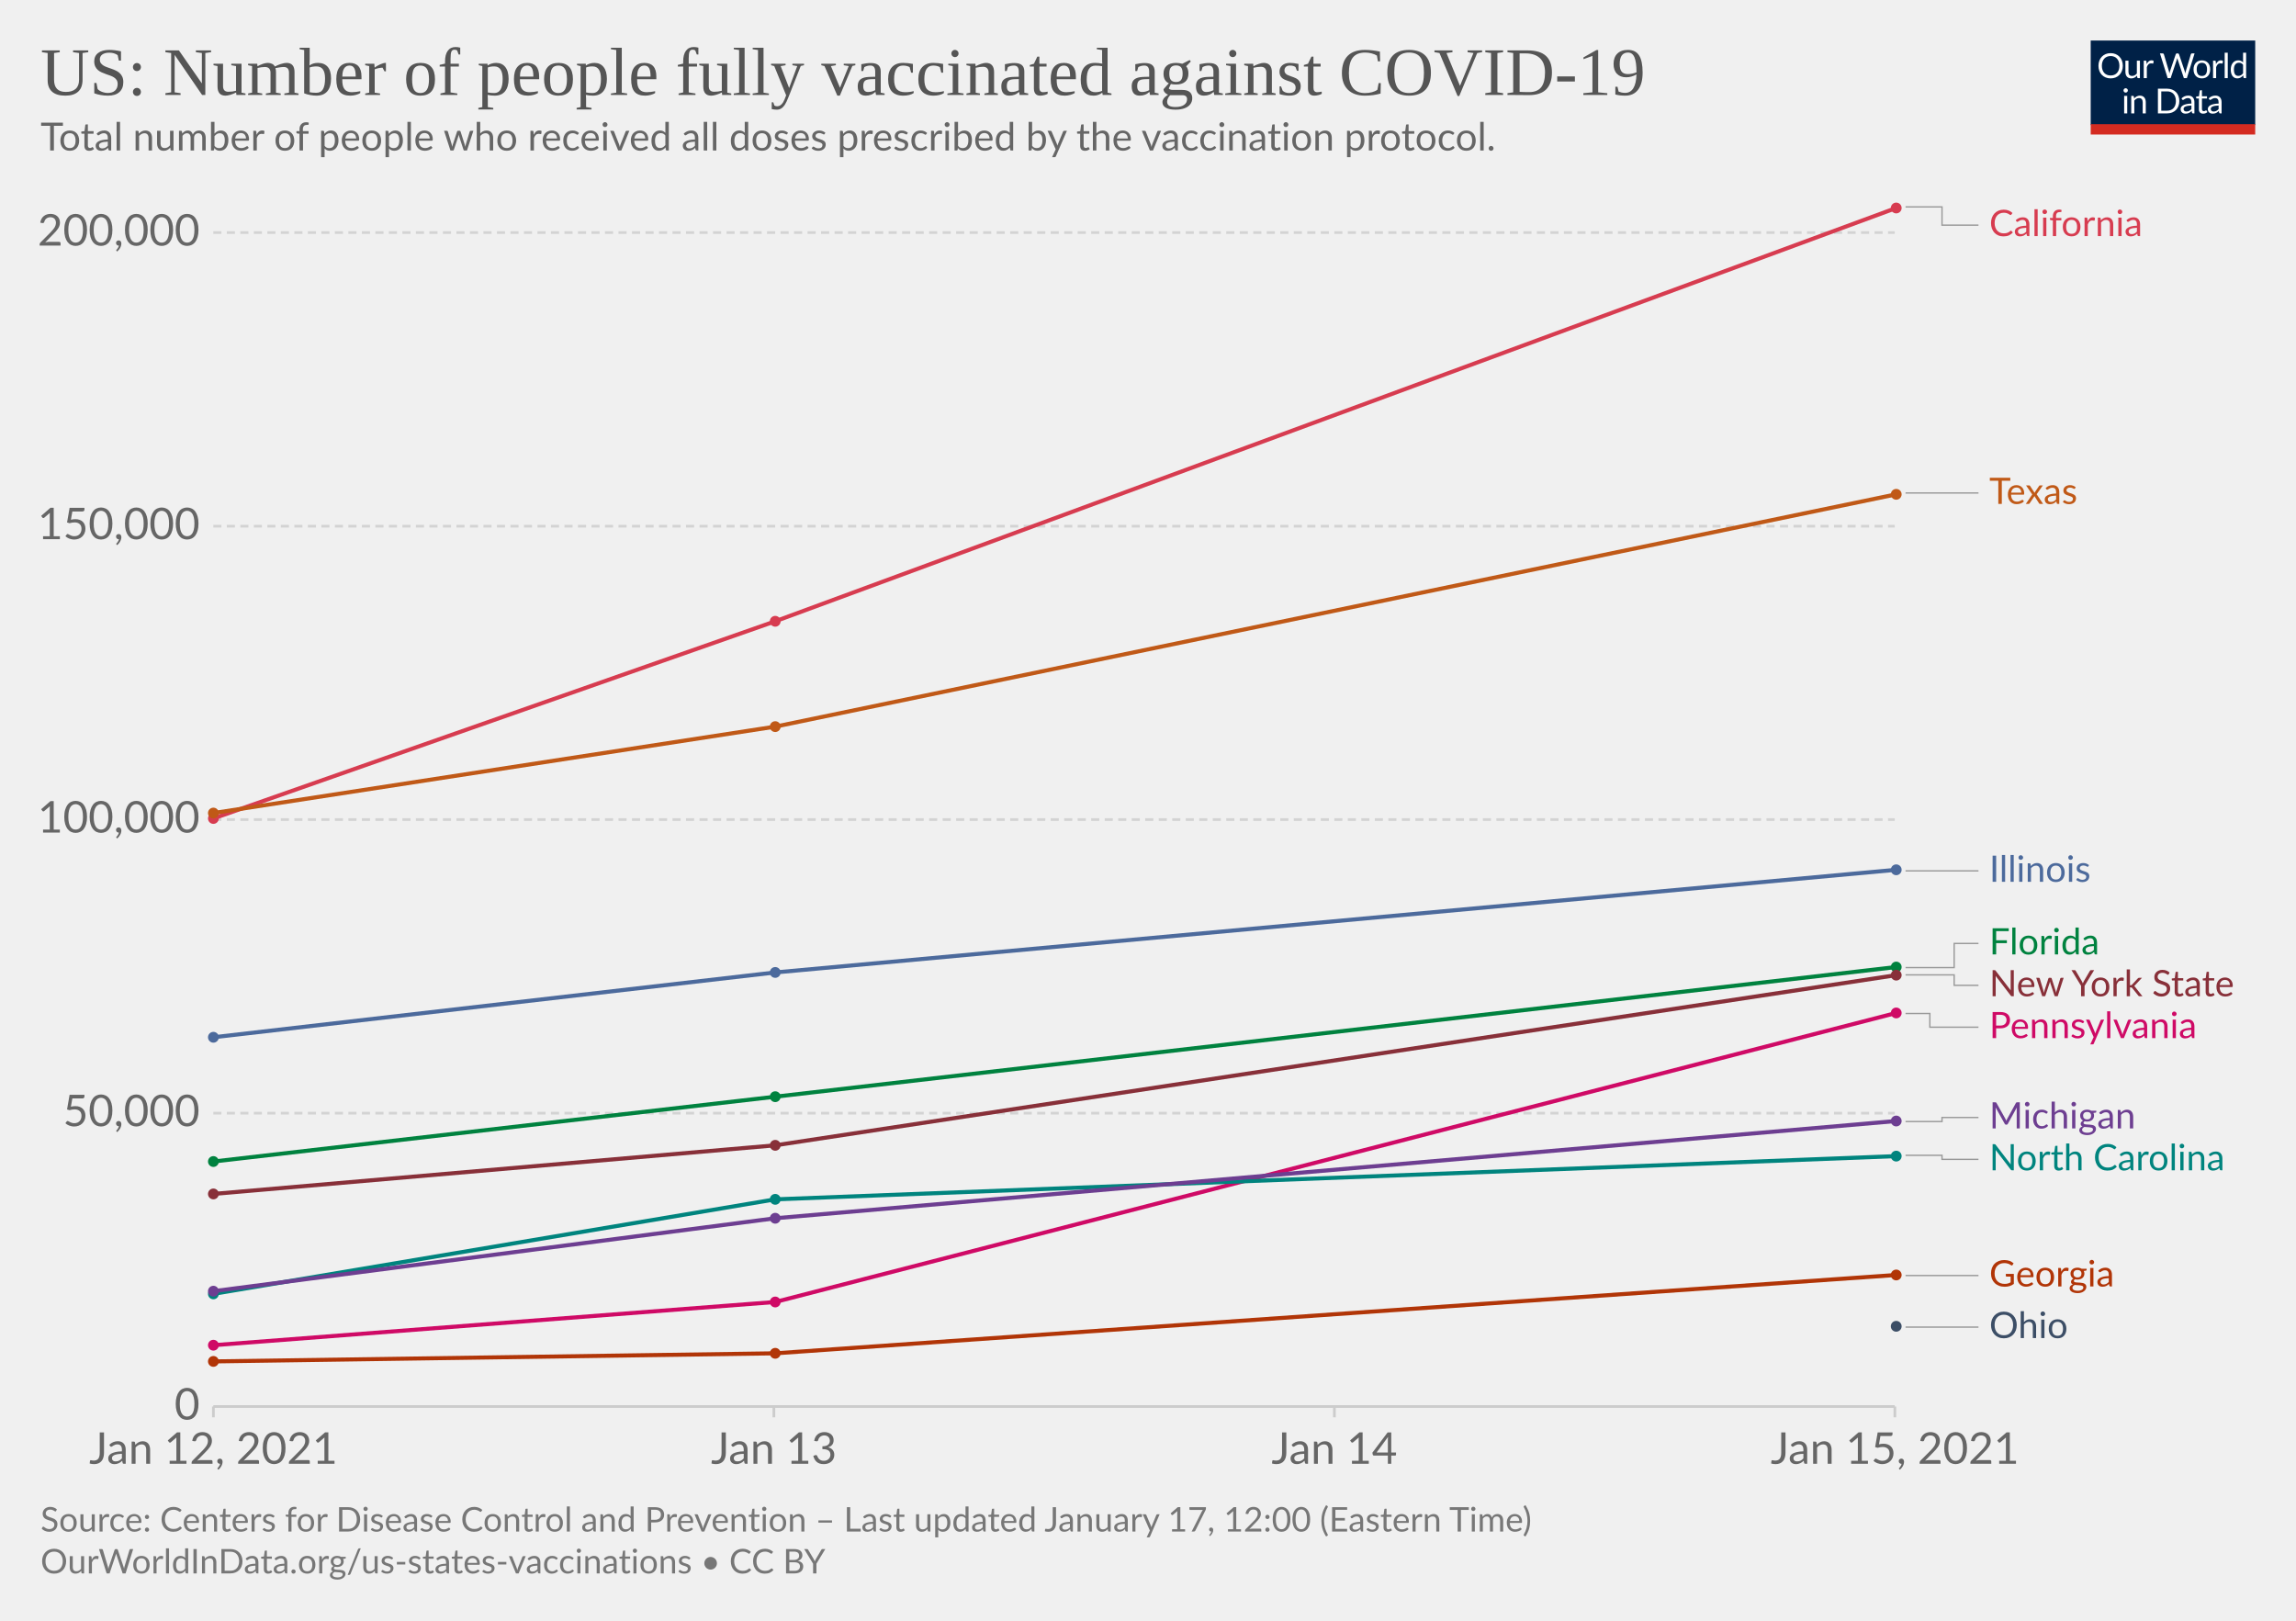
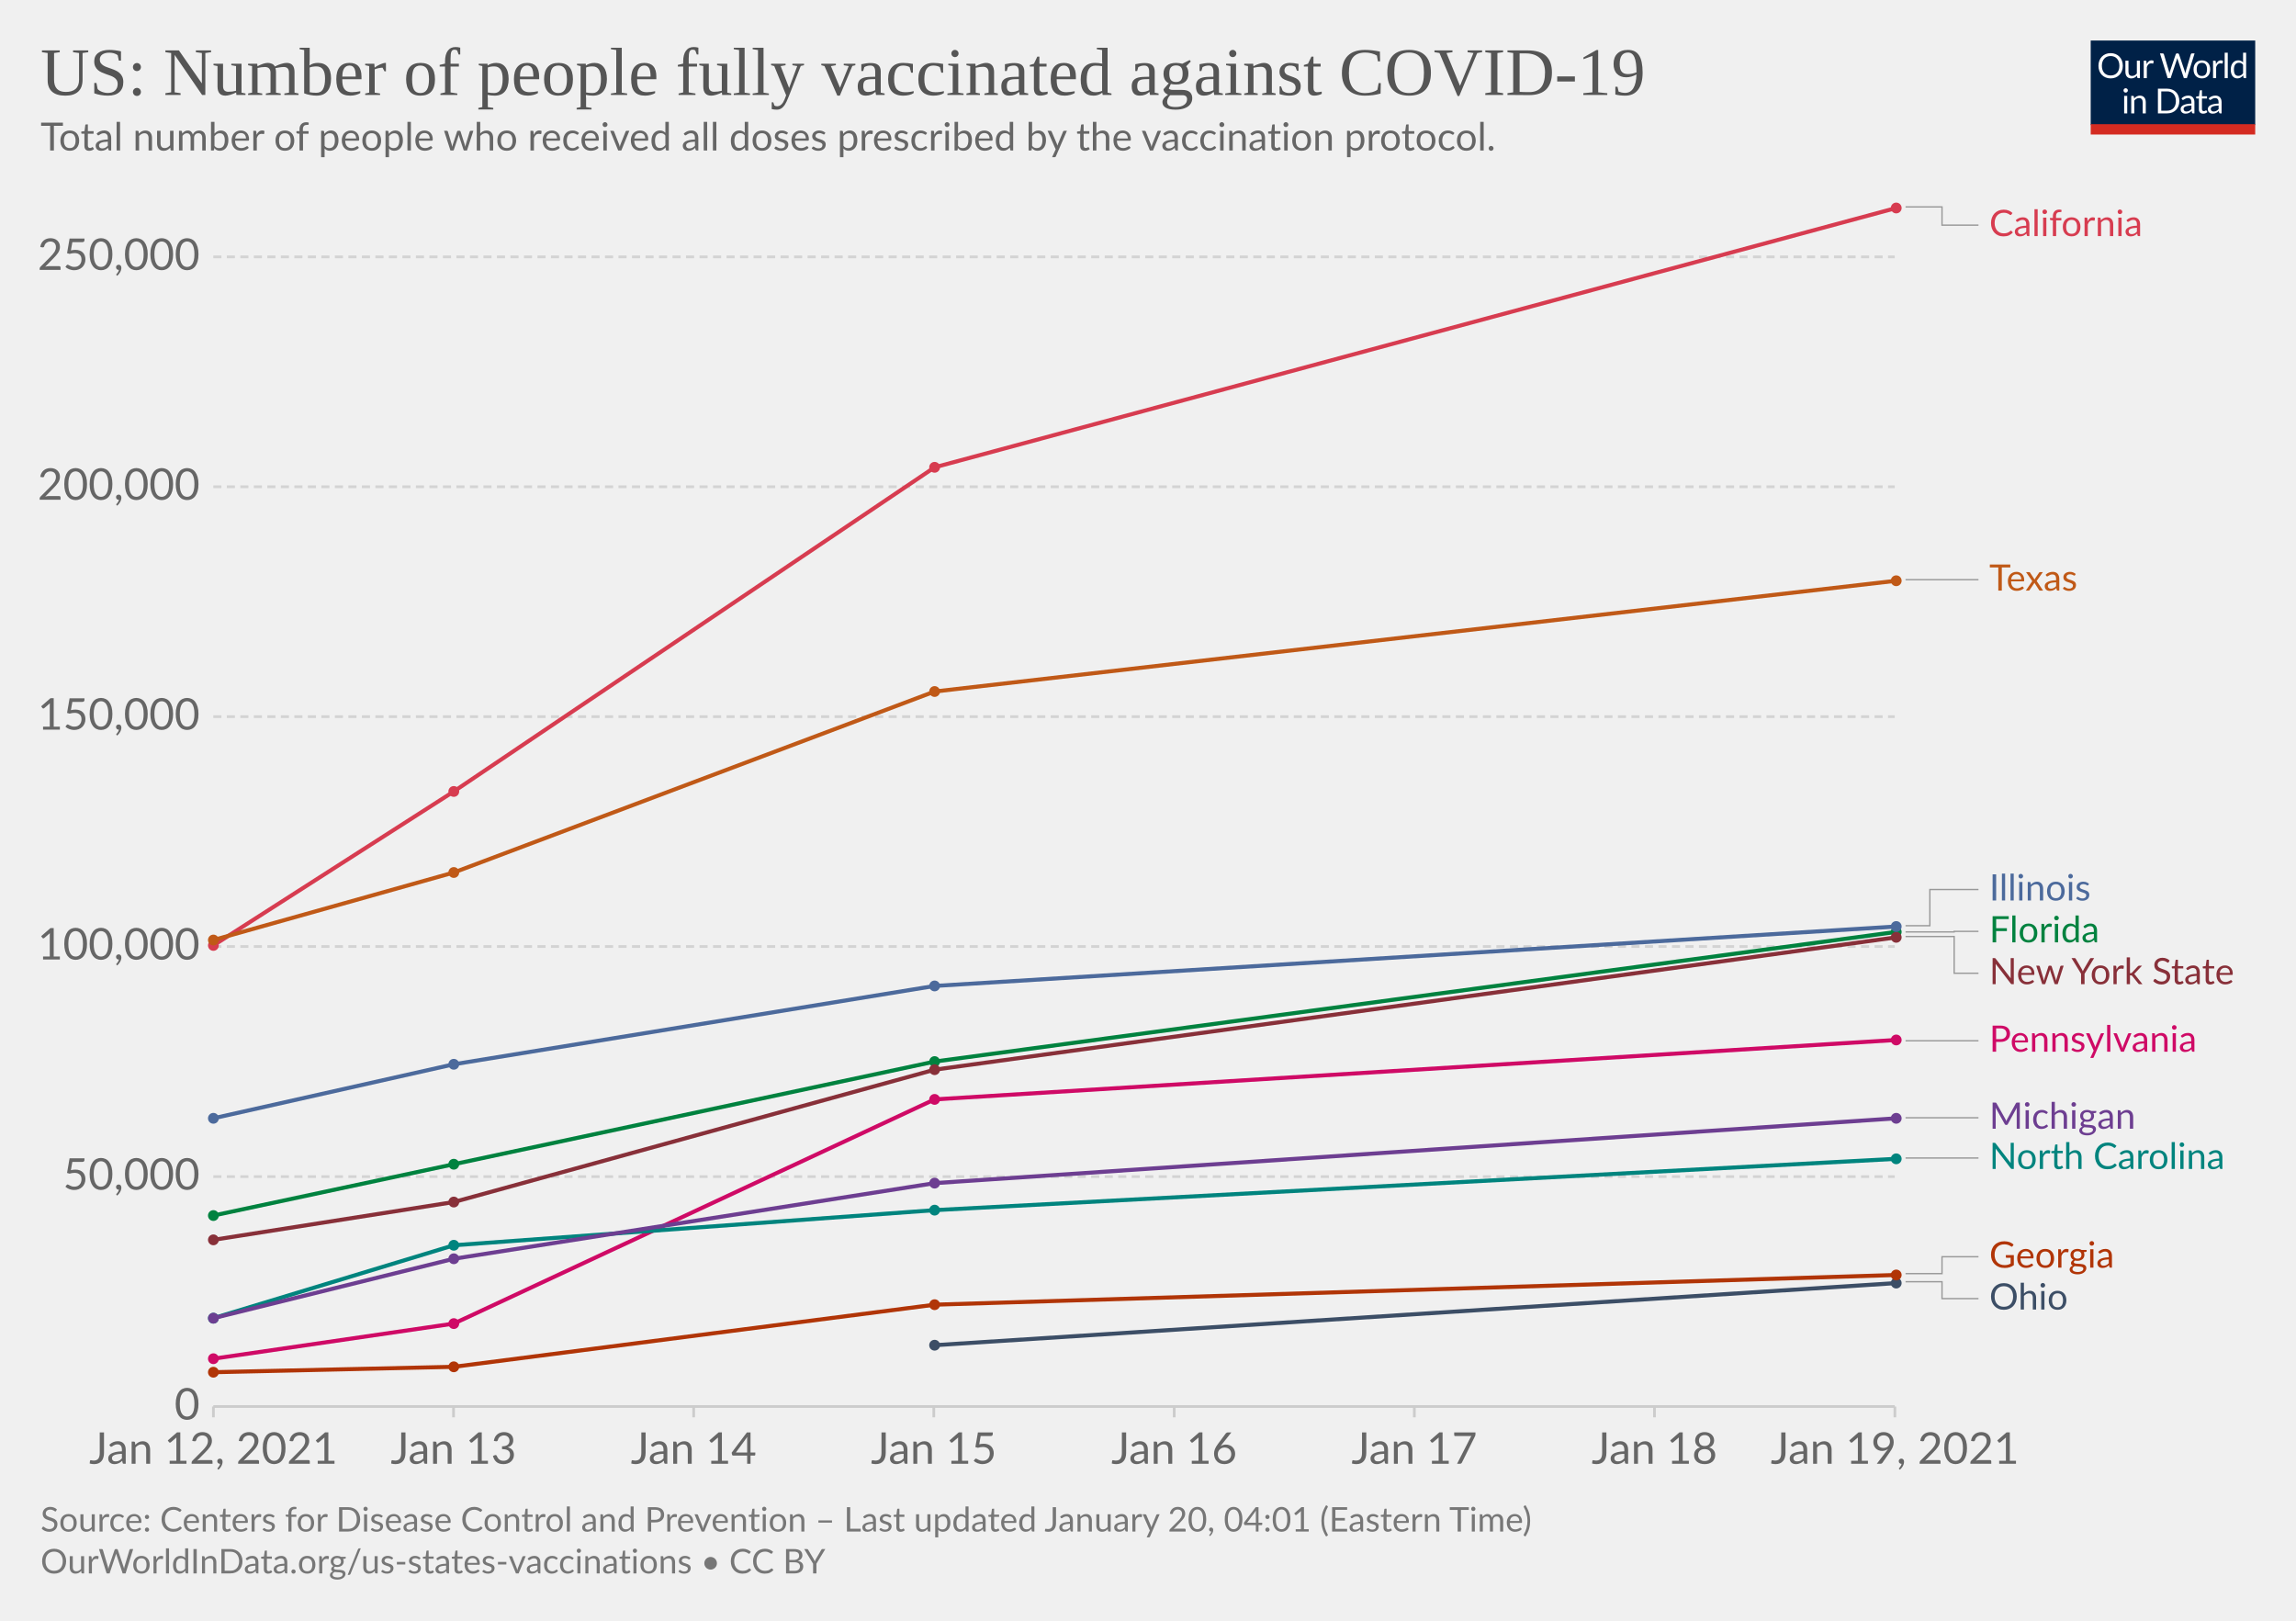
<svg xmlns="http://www.w3.org/2000/svg" version="1.1" style="background-color:#fff;-webkit-font-smoothing:antialiased" width="850" height="600" viewBox="0 0 850 600" font-family="Lato,'Helvetica Neue',Helvetica,Arial,sans-serif" font-size="18" text-rendering="optimizeLegibility">
  <g class="HeaderView">
    <g transform="matrix(.29 0 0 .29 774 15)">
      <svg width="210" height="120" viewBox="0 0 210 120" fill="none">
        <g clip-path="url(#clip0)">
          <path d="M0 0h210v107.89H0V0z" fill="#002147" />
          <path d="M40.98 32.25c0 2.36-.38 4.53-1.12 6.51a14.26 14.26 0 01-8.1 8.4c-1.9.78-4.02 1.17-6.34 1.17a16.6 16.6 0 01-6.33-1.17 14.31 14.31 0 01-8.08-8.4 18.29 18.29 0 01-1.12-6.51c0-2.36.38-4.53 1.12-6.5.75-1.97 1.8-3.67 3.17-5.1a14.32 14.32 0 014.9-3.34c1.92-.8 4.03-1.19 6.34-1.19 2.32 0 4.43.4 6.34 1.19 1.92.8 3.56 1.9 4.93 3.34a14.87 14.87 0 013.17 5.1 18.1 18.1 0 011.12 6.5zm-4.38 0c0-1.94-.26-3.68-.8-5.22a10.91 10.91 0 00-2.24-3.89 9.68 9.68 0 00-3.52-2.46 11.95 11.95 0 00-4.62-.86c-1.68 0-3.21.28-4.6.86a9.88 9.88 0 00-3.54 2.46 10.91 10.91 0 00-2.24 3.9c-.53 1.53-.8 3.27-.8 5.2 0 1.94.27 3.68.8 5.22a11.17 11.17 0 002.24 3.9 10.01 10.01 0 003.55 2.44c1.38.56 2.9.83 4.6.83s3.24-.27 4.61-.83a9.8 9.8 0 003.52-2.44 11.17 11.17 0 002.25-3.9c.53-1.54.8-3.28.8-5.21zm26.22-6.54V48H60.5c-.56 0-.9-.27-1.05-.81l-.31-2.4a12.45 12.45 0 01-3.26 2.6c-1.2.64-2.58.96-4.13.96-1.22 0-2.3-.2-3.24-.6a6.52 6.52 0 01-2.33-1.7 7.37 7.37 0 01-1.43-2.67c-.3-1.04-.46-2.2-.46-3.45V25.7h3.91v14.22c0 1.68.38 2.99 1.15 3.91.77.93 1.96 1.39 3.54 1.39 1.16 0 2.24-.27 3.23-.82a10.42 10.42 0 002.8-2.28V25.7h3.91zm8.61 4.47a9.94 9.94 0 012.6-3.56 5.64 5.64 0 013.76-1.3c.47 0 .92.05 1.34.15.44.1.83.27 1.17.49l-.3 2.92c-.09.37-.3.55-.66.55-.2 0-.5-.04-.9-.13a6.21 6.21 0 00-3.24.18 4.23 4.23 0 00-1.47.92c-.42.4-.81.9-1.17 1.5-.33.58-.64 1.26-.92 2.02V48H67.7V25.71h2.25c.42 0 .72.08.88.25.16.16.27.44.33.83l.26 3.39zm61.16-13.7L122.75 48h-3.82l-7.99-24.05a21.95 21.95 0 01-.42-1.58 38.36 38.36 0 01-.44 1.58L102.05 48h-3.83L88.4 16.47h3.54c.38 0 .7.1.95.29.26.2.43.43.5.73l6.52 21.9.28 1.28.29 1.46.3-1.46.38-1.27 7.41-21.91c.1-.25.26-.48.51-.69.27-.22.58-.33.95-.33h1.23c.38 0 .69.1.92.29a1.77 1.77 0 01.53.73l7.4 21.9a28.4 28.4 0 01.68 2.62 29.52 29.52 0 01.52-2.61l6.54-21.91a1.31 1.31 0 01.48-.7c.27-.21.58-.32.95-.32h3.32zm9.35 8.88c1.63 0 3.1.27 4.4.82a9.43 9.43 0 015.46 5.94c.5 1.4.74 2.98.74 4.73 0 1.76-.25 3.34-.74 4.75a9.43 9.43 0 01-5.46 5.92c-1.3.52-2.77.79-4.4.79-1.64 0-3.12-.27-4.44-.8a9.42 9.42 0 01-3.35-2.3c-.92-1-1.63-2.2-2.13-3.61-.49-1.41-.73-3-.73-4.75s.24-3.33.73-4.73c.5-1.43 1.2-2.64 2.13-3.63a9.4 9.4 0 013.35-2.31c1.32-.55 2.8-.82 4.44-.82zm0 19.89c2.2 0 3.84-.73 4.93-2.2 1.08-1.48 1.63-3.54 1.63-6.18 0-2.66-.55-4.72-1.63-6.2-1.09-1.49-2.73-2.23-4.93-2.23-1.12 0-2.09.2-2.93.57a5.71 5.71 0 00-2.06 1.65 7.5 7.5 0 00-1.24 2.67c-.26 1.04-.4 2.22-.4 3.54 0 2.64.55 4.7 1.64 6.18 1.1 1.47 2.76 2.2 4.99 2.2zm17.97-15.07a9.94 9.94 0 012.6-3.56 5.64 5.64 0 013.76-1.3c.47 0 .91.05 1.34.15.44.1.83.27 1.16.49l-.28 2.92c-.09.37-.31.55-.66.55-.2 0-.5-.04-.9-.13a6.2 6.2 0 00-3.24.18 4.23 4.23 0 00-1.47.92c-.43.4-.82.9-1.17 1.5a13.1 13.1 0 00-.92 2.02V48h-3.94V25.71h2.24c.43 0 .72.08.88.25.17.16.28.44.33.83l.27 3.39zm15.04-14.59V48h-3.92V15.6h3.92zm19.55 15.43a6.22 6.22 0 00-2.38-2.05 6.7 6.7 0 00-2.86-.6c-2.07 0-3.66.75-4.77 2.23-1.12 1.48-1.68 3.6-1.68 6.33 0 1.46.13 2.7.38 3.74a7.29 7.29 0 001.1 2.56 4.35 4.35 0 001.78 1.45c.7.3 1.5.46 2.4.46 1.29 0 2.41-.3 3.36-.88a9.6 9.6 0 002.67-2.49V31.02zm3.91-15.43V48h-2.33c-.56 0-.9-.27-1.06-.81l-.35-2.71a12.13 12.13 0 01-3.25 2.77 8.28 8.28 0 01-4.23 1.06 7.31 7.31 0 01-6.14-2.9c-.73-.96-1.3-2.15-1.69-3.57a18.35 18.35 0 01.07-9.48 11.29 11.29 0 011.89-3.7 8.7 8.7 0 017.06-3.34 7.96 7.96 0 016.12 2.62V15.59h3.91zM46.61 70.71V93H42.7V70.71h3.91zm.84-7c0 .39-.08.75-.24 1.09a2.81 2.81 0 01-1.52 1.47 2.67 2.67 0 01-2.16 0 2.9 2.9 0 01-1.45-1.47 2.67 2.67 0 010-2.16c.15-.35.35-.65.6-.9.25-.27.53-.47.85-.62a2.67 2.67 0 012.16 0c.35.15.65.35.9.62.27.25.47.55.62.9.16.34.24.7.24 1.08zm7.97 10.24c.49-.54 1-1.04 1.54-1.48a9.85 9.85 0 013.66-1.84 8.96 8.96 0 015.43.35c.94.4 1.72.97 2.33 1.71a7.36 7.36 0 011.43 2.67c.32 1.04.49 2.19.49 3.45V93h-3.94V78.81c0-1.69-.4-3-1.17-3.92-.76-.93-1.93-1.4-3.5-1.4a6.6 6.6 0 00-3.25.83c-1 .56-1.92 1.31-2.77 2.27V93h-3.94V70.71h2.35c.56 0 .9.28 1.04.82l.3 2.42zm57.7 3.3c0 2.36-.37 4.5-1.11 6.44a14.3 14.3 0 01-3.17 4.98 14.1 14.1 0 01-4.93 3.2c-1.9.76-4.02 1.13-6.33 1.13H85.8V61.47h11.77c2.31 0 4.42.39 6.33 1.15a13.8 13.8 0 018.1 8.18 17.75 17.75 0 011.12 6.45zm-4.37 0c0-1.94-.26-3.67-.8-5.2a10.94 10.94 0 00-2.23-3.87 9.57 9.57 0 00-3.53-2.42 12.23 12.23 0 00-4.61-.83h-7.5v24.62h7.5c1.7 0 3.24-.28 4.61-.84a9.7 9.7 0 003.53-2.4 10.94 10.94 0 002.24-3.87c.53-1.53.8-3.26.8-5.2zm19.8 5.72c-1.8.06-3.34.2-4.62.44-1.26.22-2.3.51-3.1.88-.8.36-1.37.8-1.74 1.3-.35.5-.53 1.05-.53 1.67 0 .58.1 1.1.3 1.52a3 3 0 00.76 1.05c.34.27.73.46 1.17.6a6.13 6.13 0 001.45.17 7.28 7.28 0 003.5-.81 11.95 11.95 0 002.82-2.2v-4.62zm-12.65-9.11a12.73 12.73 0 013.98-2.66c1.43-.59 3-.88 4.73-.88 1.25 0 2.36.2 3.33.61a6.81 6.81 0 013.94 4.38c.33 1.04.5 2.19.5 3.43V93h-1.74a1.8 1.8 0 01-.88-.18c-.2-.13-.36-.38-.48-.74l-.44-2.12-1.72 1.46a9.48 9.48 0 01-3.74 1.7c-.69.15-1.46.23-2.3.23-.87 0-1.69-.12-2.45-.35a5.34 5.34 0 01-3.34-2.93 6.64 6.64 0 01-.49-2.64c0-.88.25-1.72.73-2.53a6.33 6.33 0 012.35-2.17c1.09-.63 2.5-1.15 4.25-1.54 1.75-.41 3.89-.65 6.42-.7v-1.75c0-1.73-.37-3.03-1.12-3.91-.75-.9-1.84-1.34-3.28-1.34-.97 0-1.78.12-2.44.37-.64.23-1.2.5-1.7.81l-1.23.82c-.33.23-.67.35-1 .35-.27 0-.5-.07-.69-.2a2.1 2.1 0 01-.48-.53l-.7-1.25zm27.67 19.5c-1.76 0-3.12-.5-4.07-1.48-.94-.98-1.41-2.4-1.41-4.25V74h-2.68a.9.9 0 01-.6-.2c-.16-.14-.24-.36-.24-.66v-1.56l3.65-.46.9-6.89a.9.9 0 01.29-.52.88.88 0 01.62-.22H142v7.67h6.44V74H142v13.38c0 .94.22 1.63.68 2.09.45.45 1.04.68 1.76.68a3.21 3.21 0 001.85-.53l.55-.35c.16-.12.3-.18.41-.18.2 0 .4.13.55.38l1.15 1.87a7.45 7.45 0 01-2.44 1.5 8.53 8.53 0 01-2.95.52zm19.68-10.4c-1.8.07-3.34.21-4.62.45-1.26.22-2.3.51-3.1.88-.8.36-1.37.8-1.74 1.3-.35.5-.53 1.05-.53 1.67 0 .58.1 1.1.3 1.52a2.9 2.9 0 00.76 1.05c.34.27.73.46 1.17.6a6.13 6.13 0 001.45.17 7.3 7.3 0 003.5-.81 12.04 12.04 0 002.82-2.2v-4.62zm-12.65-9.1a12.72 12.72 0 013.99-2.66c1.42-.59 3-.88 4.72-.88 1.25 0 2.36.2 3.33.61a6.81 6.81 0 013.94 4.38c.33 1.04.5 2.19.5 3.43V93h-1.74a1.8 1.8 0 01-.88-.18c-.2-.13-.36-.38-.48-.74l-.44-2.12-1.72 1.46a9.48 9.48 0 01-3.74 1.7c-.69.15-1.46.23-2.3.23-.87 0-1.69-.12-2.45-.35a5.33 5.33 0 01-3.34-2.93 6.62 6.62 0 01-.49-2.64c0-.88.25-1.72.73-2.53a6.33 6.33 0 012.35-2.17c1.09-.63 2.5-1.15 4.25-1.54a31.2 31.2 0 016.42-.7v-1.75c0-1.73-.37-3.03-1.12-3.91-.75-.9-1.84-1.34-3.28-1.34-.97 0-1.78.12-2.44.37-.64.23-1.2.5-1.7.81l-1.22.82c-.34.23-.68.35-1.02.35-.26 0-.49-.07-.68-.2a1.88 1.88 0 01-.48-.53l-.7-1.25zM40.98 32.25c0 2.36-.38 4.53-1.12 6.51a14.26 14.26 0 01-8.1 8.4c-1.9.78-4.02 1.17-6.34 1.17a16.6 16.6 0 01-6.33-1.17 14.31 14.31 0 01-8.08-8.4 18.29 18.29 0 01-1.12-6.51c0-2.36.38-4.53 1.12-6.5.75-1.97 1.8-3.67 3.17-5.1a14.32 14.32 0 014.9-3.34c1.92-.8 4.03-1.19 6.34-1.19 2.32 0 4.43.4 6.34 1.19 1.92.8 3.56 1.9 4.93 3.34a14.87 14.87 0 013.17 5.1 18.1 18.1 0 011.12 6.5zm-4.38 0c0-1.94-.26-3.68-.8-5.22a10.91 10.91 0 00-2.24-3.89 9.68 9.68 0 00-3.52-2.46 11.95 11.95 0 00-4.62-.86c-1.68 0-3.21.28-4.6.86a9.88 9.88 0 00-3.54 2.46 10.91 10.91 0 00-2.24 3.9c-.53 1.53-.8 3.27-.8 5.2 0 1.94.27 3.68.8 5.22a11.17 11.17 0 002.24 3.9 10.01 10.01 0 003.55 2.44c1.38.56 2.9.83 4.6.83s3.24-.27 4.61-.83a9.8 9.8 0 003.52-2.44 11.17 11.17 0 002.25-3.9c.53-1.54.8-3.28.8-5.21zm26.22-6.54V48H60.5c-.56 0-.9-.27-1.05-.81l-.31-2.4a12.45 12.45 0 01-3.26 2.6c-1.2.64-2.58.96-4.13.96-1.22 0-2.3-.2-3.24-.6a6.52 6.52 0 01-2.33-1.7 7.37 7.37 0 01-1.43-2.67c-.3-1.04-.46-2.2-.46-3.45V25.7h3.91v14.22c0 1.68.38 2.99 1.15 3.91.77.93 1.96 1.39 3.54 1.39 1.16 0 2.24-.27 3.23-.82a10.42 10.42 0 002.8-2.28V25.7h3.91zm8.61 4.47a9.94 9.94 0 012.6-3.56 5.64 5.64 0 013.76-1.3c.47 0 .92.05 1.34.15.44.1.83.27 1.17.49l-.3 2.92c-.09.37-.3.55-.66.55-.2 0-.5-.04-.9-.13a6.21 6.21 0 00-3.24.18 4.23 4.23 0 00-1.47.92c-.42.4-.81.9-1.17 1.5-.33.58-.64 1.26-.92 2.02V48H67.7V25.71h2.25c.42 0 .72.08.88.25.16.16.27.44.33.83l.26 3.39zm61.16-13.7L122.75 48h-3.82l-7.99-24.05a21.95 21.95 0 01-.42-1.58 38.36 38.36 0 01-.44 1.58L102.05 48h-3.83L88.4 16.47h3.54c.38 0 .7.1.95.29.26.2.43.43.5.73l6.52 21.9.28 1.28.29 1.46.3-1.46.38-1.27 7.41-21.91c.1-.25.26-.48.51-.69.27-.22.58-.33.95-.33h1.23c.38 0 .69.1.92.29a1.77 1.77 0 01.53.73l7.4 21.9a28.4 28.4 0 01.68 2.62 29.52 29.52 0 01.52-2.61l6.54-21.91a1.31 1.31 0 01.48-.7c.27-.21.58-.32.95-.32h3.32zm9.35 8.88c1.63 0 3.1.27 4.4.82a9.43 9.43 0 015.46 5.94c.5 1.4.74 2.98.74 4.73 0 1.76-.25 3.34-.74 4.75a9.43 9.43 0 01-5.46 5.92c-1.3.52-2.77.79-4.4.79-1.64 0-3.12-.27-4.44-.8a9.42 9.42 0 01-3.35-2.3c-.92-1-1.63-2.2-2.13-3.61-.49-1.41-.73-3-.73-4.75s.24-3.33.73-4.73c.5-1.43 1.2-2.64 2.13-3.63a9.4 9.4 0 013.35-2.31c1.32-.55 2.8-.82 4.44-.82zm0 19.89c2.2 0 3.84-.73 4.93-2.2 1.08-1.48 1.63-3.54 1.63-6.18 0-2.66-.55-4.72-1.63-6.2-1.09-1.49-2.73-2.23-4.93-2.23-1.12 0-2.09.2-2.93.57a5.71 5.71 0 00-2.06 1.65 7.5 7.5 0 00-1.24 2.67c-.26 1.04-.4 2.22-.4 3.54 0 2.64.55 4.7 1.64 6.18 1.1 1.47 2.76 2.2 4.99 2.2zm17.97-15.07a9.94 9.94 0 012.6-3.56 5.64 5.64 0 013.76-1.3c.47 0 .91.05 1.34.15.44.1.83.27 1.16.49l-.28 2.92c-.09.37-.31.55-.66.55-.2 0-.5-.04-.9-.13a6.2 6.2 0 00-3.24.18 4.23 4.23 0 00-1.47.92c-.43.4-.82.9-1.17 1.5a13.1 13.1 0 00-.92 2.02V48h-3.94V25.71h2.24c.43 0 .72.08.88.25.17.16.28.44.33.83l.27 3.39zm15.04-14.59V48h-3.92V15.6h3.92zm19.55 15.43a6.22 6.22 0 00-2.38-2.05 6.7 6.7 0 00-2.86-.6c-2.07 0-3.66.75-4.77 2.23-1.12 1.48-1.68 3.6-1.68 6.33 0 1.46.13 2.7.38 3.74a7.29 7.29 0 001.1 2.56 4.35 4.35 0 001.78 1.45c.7.3 1.5.46 2.4.46 1.29 0 2.41-.3 3.36-.88a9.6 9.6 0 002.67-2.49V31.02zm3.91-15.43V48h-2.33c-.56 0-.9-.27-1.06-.81l-.35-2.71a12.13 12.13 0 01-3.25 2.77 8.28 8.28 0 01-4.23 1.06 7.31 7.31 0 01-6.14-2.9c-.73-.96-1.3-2.15-1.69-3.57a18.35 18.35 0 01.07-9.48 11.29 11.29 0 011.89-3.7 8.7 8.7 0 017.06-3.34 7.96 7.96 0 016.12 2.62V15.59h3.91zM46.61 70.71V93H42.7V70.71h3.91zm.84-7c0 .39-.08.75-.24 1.09a2.81 2.81 0 01-1.52 1.47 2.67 2.67 0 01-2.16 0 2.9 2.9 0 01-1.45-1.47 2.67 2.67 0 010-2.16c.15-.35.35-.65.6-.9.25-.27.53-.47.85-.62a2.67 2.67 0 012.16 0c.35.15.65.35.9.62.27.25.47.55.62.9.16.34.24.7.24 1.08zm7.97 10.24c.49-.54 1-1.04 1.54-1.48a9.85 9.85 0 013.66-1.84 8.96 8.96 0 015.43.35c.94.4 1.72.97 2.33 1.71a7.36 7.36 0 011.43 2.67c.32 1.04.49 2.19.49 3.45V93h-3.94V78.81c0-1.69-.4-3-1.17-3.92-.76-.93-1.93-1.4-3.5-1.4a6.6 6.6 0 00-3.25.83c-1 .56-1.92 1.31-2.77 2.27V93h-3.94V70.71h2.35c.56 0 .9.28 1.04.82l.3 2.42zm57.7 3.3c0 2.36-.37 4.5-1.11 6.44a14.3 14.3 0 01-3.17 4.98 14.1 14.1 0 01-4.93 3.2c-1.9.76-4.02 1.13-6.33 1.13H85.8V61.47h11.77c2.31 0 4.42.39 6.33 1.15a13.8 13.8 0 018.1 8.18 17.75 17.75 0 011.12 6.45zm-4.37 0c0-1.94-.26-3.67-.8-5.2a10.94 10.94 0 00-2.23-3.87 9.57 9.57 0 00-3.53-2.42 12.23 12.23 0 00-4.61-.83h-7.5v24.62h7.5c1.7 0 3.24-.28 4.61-.84a9.7 9.7 0 003.53-2.4 10.94 10.94 0 002.24-3.87c.53-1.53.8-3.26.8-5.2zm19.8 5.72c-1.8.06-3.34.2-4.62.44-1.26.22-2.3.51-3.1.88-.8.36-1.37.8-1.74 1.3-.35.5-.53 1.05-.53 1.67 0 .58.1 1.1.3 1.52a3 3 0 00.76 1.05c.34.27.73.46 1.17.6a6.13 6.13 0 001.45.17 7.28 7.28 0 003.5-.81 11.95 11.95 0 002.82-2.2v-4.62zm-12.65-9.11a12.73 12.73 0 013.98-2.66c1.43-.59 3-.88 4.73-.88 1.25 0 2.36.2 3.33.61a6.81 6.81 0 013.94 4.38c.33 1.04.5 2.19.5 3.43V93h-1.74a1.8 1.8 0 01-.88-.18c-.2-.13-.36-.38-.48-.74l-.44-2.12-1.72 1.46a9.48 9.48 0 01-3.74 1.7c-.69.15-1.46.23-2.3.23-.87 0-1.69-.12-2.45-.35a5.34 5.34 0 01-3.34-2.93 6.64 6.64 0 01-.49-2.64c0-.88.25-1.72.73-2.53a6.33 6.33 0 012.35-2.17c1.09-.63 2.5-1.15 4.25-1.54 1.75-.41 3.89-.65 6.42-.7v-1.75c0-1.73-.37-3.03-1.12-3.91-.75-.9-1.84-1.34-3.28-1.34-.97 0-1.78.12-2.44.37-.64.23-1.2.5-1.7.81l-1.23.82c-.33.23-.67.35-1 .35-.27 0-.5-.07-.69-.2a2.1 2.1 0 01-.48-.53l-.7-1.25zm27.67 19.5c-1.76 0-3.12-.5-4.07-1.48-.94-.98-1.41-2.4-1.41-4.25V74h-2.68a.9.9 0 01-.6-.2c-.16-.14-.24-.36-.24-.66v-1.56l3.65-.46.9-6.89a.9.9 0 01.29-.52.88.88 0 01.62-.22H142v7.67h6.44V74H142v13.38c0 .94.22 1.63.68 2.09.45.45 1.04.68 1.76.68a3.21 3.21 0 001.85-.53l.55-.35c.16-.12.3-.18.41-.18.2 0 .4.13.55.38l1.15 1.87a7.45 7.45 0 01-2.44 1.5 8.53 8.53 0 01-2.95.52zm19.68-10.4c-1.8.07-3.34.21-4.62.45-1.26.22-2.3.51-3.1.88-.8.36-1.37.8-1.74 1.3-.35.5-.53 1.05-.53 1.67 0 .58.1 1.1.3 1.52a2.9 2.9 0 00.76 1.05c.34.27.73.46 1.17.6a6.13 6.13 0 001.45.17 7.3 7.3 0 003.5-.81 12.04 12.04 0 002.82-2.2v-4.62zm-12.65-9.1a12.72 12.72 0 013.99-2.66c1.42-.59 3-.88 4.72-.88 1.25 0 2.36.2 3.33.61a6.81 6.81 0 013.94 4.38c.33 1.04.5 2.19.5 3.43V93h-1.74a1.8 1.8 0 01-.88-.18c-.2-.13-.36-.38-.48-.74l-.44-2.12-1.72 1.46a9.48 9.48 0 01-3.74 1.7c-.69.15-1.46.23-2.3.23-.87 0-1.69-.12-2.45-.35a5.33 5.33 0 01-3.34-2.93 6.62 6.62 0 01-.49-2.64c0-.88.25-1.72.73-2.53a6.33 6.33 0 012.35-2.17c1.09-.63 2.5-1.15 4.25-1.54a31.2 31.2 0 016.42-.7v-1.75c0-1.73-.37-3.03-1.12-3.91-.75-.9-1.84-1.34-3.28-1.34-.97 0-1.78.12-2.44.37-.64.23-1.2.5-1.7.81l-1.22.82c-.34.23-.68.35-1.02.35-.26 0-.49-.07-.68-.2a1.88 1.88 0 01-.48-.53l-.7-1.25zM40.98 32.25c0 2.36-.38 4.53-1.12 6.51a14.26 14.26 0 01-8.1 8.4c-1.9.78-4.02 1.17-6.34 1.17a16.6 16.6 0 01-6.33-1.17 14.31 14.31 0 01-8.08-8.4 18.29 18.29 0 01-1.12-6.51c0-2.36.38-4.53 1.12-6.5.75-1.97 1.8-3.67 3.17-5.1a14.32 14.32 0 014.9-3.34c1.92-.8 4.03-1.19 6.34-1.19 2.32 0 4.43.4 6.34 1.19 1.92.8 3.56 1.9 4.93 3.34a14.87 14.87 0 013.17 5.1 18.1 18.1 0 011.12 6.5zm-4.38 0c0-1.94-.26-3.68-.8-5.22a10.91 10.91 0 00-2.24-3.89 9.68 9.68 0 00-3.52-2.46 11.95 11.95 0 00-4.62-.86c-1.68 0-3.21.28-4.6.86a9.88 9.88 0 00-3.54 2.46 10.91 10.91 0 00-2.24 3.9c-.53 1.53-.8 3.27-.8 5.2 0 1.94.27 3.68.8 5.22a11.17 11.17 0 002.24 3.9 10.01 10.01 0 003.55 2.44c1.38.56 2.9.83 4.6.83s3.24-.27 4.61-.83a9.8 9.8 0 003.52-2.44 11.17 11.17 0 002.25-3.9c.53-1.54.8-3.28.8-5.21zm26.22-6.54V48H60.5c-.56 0-.9-.27-1.05-.81l-.31-2.4a12.45 12.45 0 01-3.26 2.6c-1.2.64-2.58.96-4.13.96-1.22 0-2.3-.2-3.24-.6a6.52 6.52 0 01-2.33-1.7 7.37 7.37 0 01-1.43-2.67c-.3-1.04-.46-2.2-.46-3.45V25.7h3.91v14.22c0 1.68.38 2.99 1.15 3.91.77.93 1.96 1.39 3.54 1.39 1.16 0 2.24-.27 3.23-.82a10.42 10.42 0 002.8-2.28V25.7h3.91zm8.61 4.47a9.94 9.94 0 012.6-3.56 5.64 5.64 0 013.76-1.3c.47 0 .92.05 1.34.15.44.1.83.27 1.17.49l-.3 2.92c-.09.37-.3.55-.66.55-.2 0-.5-.04-.9-.13a6.21 6.21 0 00-3.24.18 4.23 4.23 0 00-1.47.92c-.42.4-.81.9-1.17 1.5-.33.58-.64 1.26-.92 2.02V48H67.7V25.71h2.25c.42 0 .72.08.88.25.16.16.27.44.33.83l.26 3.39zm61.16-13.7L122.75 48h-3.82l-7.99-24.05a21.95 21.95 0 01-.42-1.58 38.36 38.36 0 01-.44 1.58L102.05 48h-3.83L88.4 16.47h3.54c.38 0 .7.1.95.29.26.2.43.43.5.73l6.52 21.9.28 1.28.29 1.46.3-1.46.38-1.27 7.41-21.91c.1-.25.26-.48.51-.69.27-.22.58-.33.95-.33h1.23c.38 0 .69.1.92.29a1.77 1.77 0 01.53.73l7.4 21.9a28.4 28.4 0 01.68 2.62 29.52 29.52 0 01.52-2.61l6.54-21.91a1.31 1.31 0 01.48-.7c.27-.21.58-.32.95-.32h3.32zm9.35 8.88c1.63 0 3.1.27 4.4.82a9.43 9.43 0 015.46 5.94c.5 1.4.74 2.98.74 4.73 0 1.76-.25 3.34-.74 4.75a9.43 9.43 0 01-5.46 5.92c-1.3.52-2.77.79-4.4.79-1.64 0-3.12-.27-4.44-.8a9.42 9.42 0 01-3.35-2.3c-.92-1-1.63-2.2-2.13-3.61-.49-1.41-.73-3-.73-4.75s.24-3.33.73-4.73c.5-1.43 1.2-2.64 2.13-3.63a9.4 9.4 0 013.35-2.31c1.32-.55 2.8-.82 4.44-.82zm0 19.89c2.2 0 3.84-.73 4.93-2.2 1.08-1.48 1.63-3.54 1.63-6.18 0-2.66-.55-4.72-1.63-6.2-1.09-1.49-2.73-2.23-4.93-2.23-1.12 0-2.09.2-2.93.57a5.71 5.71 0 00-2.06 1.65 7.5 7.5 0 00-1.24 2.67c-.26 1.04-.4 2.22-.4 3.54 0 2.64.55 4.7 1.64 6.18 1.1 1.47 2.76 2.2 4.99 2.2zm17.97-15.07a9.94 9.94 0 012.6-3.56 5.64 5.64 0 013.76-1.3c.47 0 .91.05 1.34.15.44.1.83.27 1.16.49l-.28 2.92c-.09.37-.31.55-.66.55-.2 0-.5-.04-.9-.13a6.2 6.2 0 00-3.24.18 4.23 4.23 0 00-1.47.92c-.43.4-.82.9-1.17 1.5a13.1 13.1 0 00-.92 2.02V48h-3.94V25.71h2.24c.43 0 .72.08.88.25.17.16.28.44.33.83l.27 3.39zm15.04-14.59V48h-3.92V15.6h3.92zm19.55 15.43a6.22 6.22 0 00-2.38-2.05 6.7 6.7 0 00-2.86-.6c-2.07 0-3.66.75-4.77 2.23-1.12 1.48-1.68 3.6-1.68 6.33 0 1.46.13 2.7.38 3.74a7.29 7.29 0 001.1 2.56 4.35 4.35 0 001.78 1.45c.7.3 1.5.46 2.4.46 1.29 0 2.41-.3 3.36-.88a9.6 9.6 0 002.67-2.49V31.02zm3.91-15.43V48h-2.33c-.56 0-.9-.27-1.06-.81l-.35-2.71a12.13 12.13 0 01-3.25 2.77 8.28 8.28 0 01-4.23 1.06 7.31 7.31 0 01-6.14-2.9c-.73-.96-1.3-2.15-1.69-3.57a18.35 18.35 0 01.07-9.48 11.29 11.29 0 011.89-3.7 8.7 8.7 0 017.06-3.34 7.96 7.96 0 016.12 2.62V15.59h3.91zM46.61 70.71V93H42.7V70.71h3.91zm.84-7c0 .39-.08.75-.24 1.09a2.81 2.81 0 01-1.52 1.47 2.67 2.67 0 01-2.16 0 2.9 2.9 0 01-1.45-1.47 2.67 2.67 0 010-2.16c.15-.35.35-.65.6-.9.25-.27.53-.47.85-.62a2.67 2.67 0 012.16 0c.35.15.65.35.9.62.27.25.47.55.62.9.16.34.24.7.24 1.08zm7.97 10.24c.49-.54 1-1.04 1.54-1.48a9.85 9.85 0 013.66-1.84 8.96 8.96 0 015.43.35c.94.4 1.72.97 2.33 1.71a7.36 7.36 0 011.43 2.67c.32 1.04.49 2.19.49 3.45V93h-3.94V78.81c0-1.69-.4-3-1.17-3.92-.76-.93-1.93-1.4-3.5-1.4a6.6 6.6 0 00-3.25.83c-1 .56-1.92 1.31-2.77 2.27V93h-3.94V70.71h2.35c.56 0 .9.28 1.04.82l.3 2.42zm57.7 3.3c0 2.36-.37 4.5-1.11 6.44a14.3 14.3 0 01-3.17 4.98 14.1 14.1 0 01-4.93 3.2c-1.9.76-4.02 1.13-6.33 1.13H85.8V61.47h11.77c2.31 0 4.42.39 6.33 1.15a13.8 13.8 0 018.1 8.18 17.75 17.75 0 011.12 6.45zm-4.37 0c0-1.94-.26-3.67-.8-5.2a10.94 10.94 0 00-2.23-3.87 9.57 9.57 0 00-3.53-2.42 12.23 12.23 0 00-4.61-.83h-7.5v24.62h7.5c1.7 0 3.24-.28 4.61-.84a9.7 9.7 0 003.53-2.4 10.94 10.94 0 002.24-3.87c.53-1.53.8-3.26.8-5.2zm19.8 5.72c-1.8.06-3.34.2-4.62.44-1.26.22-2.3.51-3.1.88-.8.36-1.37.8-1.74 1.3-.35.5-.53 1.05-.53 1.67 0 .58.1 1.1.3 1.52a3 3 0 00.76 1.05c.34.27.73.46 1.17.6a6.13 6.13 0 001.45.17 7.28 7.28 0 003.5-.81 11.95 11.95 0 002.82-2.2v-4.62zm-12.65-9.11a12.73 12.73 0 013.98-2.66c1.43-.59 3-.88 4.73-.88 1.25 0 2.36.2 3.33.61a6.81 6.81 0 013.94 4.38c.33 1.04.5 2.19.5 3.43V93h-1.74a1.8 1.8 0 01-.88-.18c-.2-.13-.36-.38-.48-.74l-.44-2.12-1.72 1.46a9.48 9.48 0 01-3.74 1.7c-.69.15-1.46.23-2.3.23-.87 0-1.69-.12-2.45-.35a5.34 5.34 0 01-3.34-2.93 6.64 6.64 0 01-.49-2.64c0-.88.25-1.72.73-2.53a6.33 6.33 0 012.35-2.17c1.09-.63 2.5-1.15 4.25-1.54 1.75-.41 3.89-.65 6.42-.7v-1.75c0-1.73-.37-3.03-1.12-3.91-.75-.9-1.84-1.34-3.28-1.34-.97 0-1.78.12-2.44.37-.64.23-1.2.5-1.7.81l-1.23.82c-.33.23-.67.35-1 .35-.27 0-.5-.07-.69-.2a2.1 2.1 0 01-.48-.53l-.7-1.25zm27.67 19.5c-1.76 0-3.12-.5-4.07-1.48-.94-.98-1.41-2.4-1.41-4.25V74h-2.68a.9.9 0 01-.6-.2c-.16-.14-.24-.36-.24-.66v-1.56l3.65-.46.9-6.89a.9.9 0 01.29-.52.88.88 0 01.62-.22H142v7.67h6.44V74H142v13.38c0 .94.22 1.63.68 2.09.45.45 1.04.68 1.76.68a3.21 3.21 0 001.85-.53l.55-.35c.16-.12.3-.18.41-.18.2 0 .4.13.55.38l1.15 1.87a7.45 7.45 0 01-2.44 1.5 8.53 8.53 0 01-2.95.52zm19.68-10.4c-1.8.07-3.34.21-4.62.45-1.26.22-2.3.51-3.1.88-.8.36-1.37.8-1.74 1.3-.35.5-.53 1.05-.53 1.67 0 .58.1 1.1.3 1.52a2.9 2.9 0 00.76 1.05c.34.27.73.46 1.17.6a6.13 6.13 0 001.45.17 7.3 7.3 0 003.5-.81 12.04 12.04 0 002.82-2.2v-4.62zm-12.65-9.1a12.72 12.72 0 013.99-2.66c1.42-.59 3-.88 4.72-.88 1.25 0 2.36.2 3.33.61a6.81 6.81 0 013.94 4.38c.33 1.04.5 2.19.5 3.43V93h-1.74a1.8 1.8 0 01-.88-.18c-.2-.13-.36-.38-.48-.74l-.44-2.12-1.72 1.46a9.48 9.48 0 01-3.74 1.7c-.69.15-1.46.23-2.3.23-.87 0-1.69-.12-2.45-.35a5.33 5.33 0 01-3.34-2.93 6.62 6.62 0 01-.49-2.64c0-.88.25-1.72.73-2.53a6.33 6.33 0 012.35-2.17c1.09-.63 2.5-1.15 4.25-1.54a31.2 31.2 0 016.42-.7v-1.75c0-1.73-.37-3.03-1.12-3.91-.75-.9-1.84-1.34-3.28-1.34-.97 0-1.78.12-2.44.37-.64.23-1.2.5-1.7.81l-1.22.82c-.34.23-.68.35-1.02.35-.26 0-.49-.07-.68-.2a1.88 1.88 0 01-.48-.53l-.7-1.25z" fill="#fff" />
          <path fill="#D42B21" d="M0 106.79h210V120H0z" />
        </g>
        <defs>
          <clipPath id="clip0">
            <path fill="#fff" d="M0 0h210v120H0z" />
          </clipPath>
        </defs>
      </svg>
    </g>
    <a href="https://ourworldindata.org/grapher/us-covid-number-fully-vaccinated?tab=chart&amp;stackMode=absolute&amp;region=World" target="_blank" rel="noopener" font-family="&quot;Playfair Display&quot;,Georgia,&quot;Times New Roman&quot;,serif">
      <text font-size="25.2" x="15" y="35.2" fill="#555">
        <tspan x="15" y="35.16">US: Number of people fully vaccinated against COVID-19</tspan>
      </text>
    </a>
    <text font-size="14.4" x="15" y="55.7" fill="#666">
      <tspan x="15" y="55.72">Total number of people who received all doses prescribed by the vaccination protocol.</tspan>
    </text>
  </g>
  <g class="LineChart">
    <defs>
      <clipPath id="a">
        <path d="M68.97 0h830v930.6h-830z" />
      </clipPath>
    </defs>
    <g class="DualAxisView">
      <g class="HorizontalAxis">
-         <path stroke="#ccc" d="M79 520.7v4M286.5 520.7v4M494 520.7v4M701.5 520.7v4" />
+         <path stroke="#ccc" d="M79 520.7v4M167.9 520.7v4M256.8 520.7v4M345.7 520.7v4M434.7 520.7v4M523.6 520.7v4M612.5 520.7v4M701.5 520.7v4" />
        <text x="79" y="541.9" fill="#666" text-anchor="middle" font-size="16.2">Jan 12, 2021</text>
-         <text x="286.5" y="541.9" fill="#666" text-anchor="middle" font-size="16.2">Jan 13</text>
-         <text x="494" y="541.9" fill="#666" text-anchor="middle" font-size="16.2">Jan 14</text>
-         <text x="701.5" y="541.9" fill="#666" text-anchor="middle" font-size="16.2">Jan 15, 2021</text>
+         <text x="167.9" y="541.9" fill="#666" text-anchor="middle" font-size="16.2">Jan 13</text>
+         <text x="256.8" y="541.9" fill="#666" text-anchor="middle" font-size="16.2">Jan 14</text>
+         <text x="345.7" y="541.9" fill="#666" text-anchor="middle" font-size="16.2">Jan 15</text>
+         <text x="434.7" y="541.9" fill="#666" text-anchor="middle" font-size="16.2">Jan 16</text>
+         <text x="523.6" y="541.9" fill="#666" text-anchor="middle" font-size="16.2">Jan 17</text>
+         <text x="612.5" y="541.9" fill="#666" text-anchor="middle" font-size="16.2">Jan 18</text>
+         <text x="701.5" y="541.9" fill="#666" text-anchor="middle" font-size="16.2">Jan 19, 2021</text>
      </g>
      <g class="VerticalAxis" fill="#666" dominant-baseline="middle" text-anchor="end" font-size="16.2">
        <text x="73.97" y="520.7">0</text>
-         <text x="73.97" y="412.1">50,000</text>
-         <text x="73.97" y="303.4">100,000</text>
-         <text x="73.97" y="194.8">150,000</text>
-         <text x="73.97" y="86.1">200,000</text>
+         <text x="73.97" y="435.6">50,000</text>
+         <text x="73.97" y="350.4">100,000</text>
+         <text x="73.97" y="265.3">150,000</text>
+         <text x="73.97" y="180.2">200,000</text>
+         <text x="73.97" y="95.1">250,000</text>
      </g>
      <g class="AxisGridLines horizontalLines">
        <path stroke="#ccc" d="M78.97 520.7h622.48" />
-         <path stroke="#d3d3d3" stroke-dasharray="3,2" d="M78.97 412.1h622.48M78.97 303.4h622.48M78.97 194.8h622.48M78.97 86.1h622.48" />
+         <path stroke="#d3d3d3" stroke-dasharray="3,2" d="M78.97 435.6h622.48M78.97 350.4h622.48M78.97 265.3h622.48M78.97 180.2h622.48M78.97 95.1h622.48" />
      </g>
    </g>
    <g clip-path="url(#a)">
      <g class="LineLabels" cursor="pointer">
        <g class="legendMark">
          <g class="indicator">
            <path d="M705.45 76.6h13.5v6.75h13.5" stroke="#999" stroke-width=".5" fill="none" />
          </g>
          <text font-size="13.5" x="736.5" y="87.4" fill="#D73C50">
            <tspan x="736.45" y="87.4">California</tspan>
          </text>
        </g>
        <g class="legendMark">
          <g class="indicator">
-             <path d="M705.45 182.5h13.5v0h13.5" stroke="#999" stroke-width=".5" fill="none" />
-           </g>
-           <text font-size="13.5" x="736.5" y="186.6" fill="#C05917">
-             <tspan x="736.45" y="186.55">Texas</tspan>
-           </text>
-         </g>
-         <g class="legendMark">
-           <g class="indicator">
-             <path d="M705.45 322.4h13.5v0h13.5" stroke="#999" stroke-width=".5" fill="none" />
-           </g>
-           <text font-size="13.5" x="736.5" y="326.4" fill="#4C6A9C">
-             <tspan x="736.45" y="326.45">Illinois</tspan>
-           </text>
-         </g>
-         <g class="legendMark">
-           <g class="indicator">
-             <path d="M705.45 358.2h18v-8.93h9" stroke="#999" stroke-width=".5" fill="none" />
-           </g>
-           <text font-size="13.5" x="736.5" y="353.3" fill="#00823F">
-             <tspan x="736.45" y="353.32">Florida</tspan>
-           </text>
-         </g>
-         <g class="legendMark">
-           <g class="indicator">
-             <path d="M705.45 360.9h18v3.87h9" stroke="#999" stroke-width=".5" fill="none" />
-           </g>
-           <text font-size="13.5" x="736.5" y="368.8" fill="#883039">
-             <tspan x="736.45" y="368.82">New York State</tspan>
-           </text>
-         </g>
-         <g class="legendMark">
-           <g class="indicator">
-             <path d="M705.45 375.2h9v5.07h18" stroke="#999" stroke-width=".5" fill="none" />
-           </g>
-           <text font-size="13.5" x="736.5" y="384.3" fill="#CF0A66">
-             <tspan x="736.45" y="384.32">Pennsylvania</tspan>
-           </text>
-         </g>
-         <g class="legendMark">
-           <g class="indicator">
-             <path d="M705.45 415.2h13.5v-1.5h13.5" stroke="#999" stroke-width=".5" fill="none" />
-           </g>
-           <text font-size="13.5" x="736.5" y="417.8" fill="#6D3E91">
-             <tspan x="736.45" y="417.75">Michigan</tspan>
-           </text>
-         </g>
-         <g class="legendMark">
-           <g class="indicator">
-             <path d="M705.45 427.7h13.5v1.5h13.5" stroke="#999" stroke-width=".5" fill="none" />
-           </g>
-           <text font-size="13.5" x="736.5" y="433.3" fill="#00847E">
-             <tspan x="736.45" y="433.25">North Carolina</tspan>
-           </text>
-         </g>
-         <g class="legendMark">
-           <g class="indicator">
-             <path d="M705.45 472.2h13.5v0h13.5" stroke="#999" stroke-width=".5" fill="none" />
-           </g>
-           <text font-size="13.5" x="736.5" y="476.3" fill="#B13507">
-             <tspan x="736.45" y="476.25">Georgia</tspan>
-           </text>
-         </g>
-         <g class="legendMark">
-           <g class="indicator">
-             <path d="M705.45 491.3h13.5v0h13.5" stroke="#999" stroke-width=".5" fill="none" />
-           </g>
-           <text font-size="13.5" x="736.5" y="495.4" fill="#3C4E66">
-             <tspan x="736.45" y="495.35">Ohio</tspan>
+             <path d="M705.45 214.6h13.5v0h13.5" stroke="#999" stroke-width=".5" fill="none" />
+           </g>
+           <text font-size="13.5" x="736.5" y="218.7" fill="#C05917">
+             <tspan x="736.45" y="218.65">Texas</tspan>
+           </text>
+         </g>
+         <g class="legendMark">
+           <g class="indicator">
+             <path d="M705.45 342.7h9v-13.4h18" stroke="#999" stroke-width=".5" fill="none" />
+           </g>
+           <text font-size="13.5" x="736.5" y="333.4" fill="#4C6A9C">
+             <tspan x="736.45" y="333.35">Illinois</tspan>
+           </text>
+         </g>
+         <g class="legendMark">
+           <g class="indicator">
+             <path d="M705.45 345h18v-.2h9" stroke="#999" stroke-width=".5" fill="none" />
+           </g>
+           <text font-size="13.5" x="736.5" y="348.9" fill="#00823F">
+             <tspan x="736.45" y="348.85">Florida</tspan>
+           </text>
+         </g>
+         <g class="legendMark">
+           <g class="indicator">
+             <path d="M705.45 346.7h18v13.6h9" stroke="#999" stroke-width=".5" fill="none" />
+           </g>
+           <text font-size="13.5" x="736.5" y="364.4" fill="#883039">
+             <tspan x="736.45" y="364.35">New York State</tspan>
+           </text>
+         </g>
+         <g class="legendMark">
+           <g class="indicator">
+             <path d="M705.45 385.3h13.5v0h13.5" stroke="#999" stroke-width=".5" fill="none" />
+           </g>
+           <text font-size="13.5" x="736.5" y="389.4" fill="#CF0A66">
+             <tspan x="736.45" y="389.35">Pennsylvania</tspan>
+           </text>
+         </g>
+         <g class="legendMark">
+           <g class="indicator">
+             <path d="M705.45 413.8h13.5v0h13.5" stroke="#999" stroke-width=".5" fill="none" />
+           </g>
+           <text font-size="13.5" x="736.5" y="417.9" fill="#6D3E91">
+             <tspan x="736.45" y="417.85">Michigan</tspan>
+           </text>
+         </g>
+         <g class="legendMark">
+           <g class="indicator">
+             <path d="M705.45 428.7h13.5v0h13.5" stroke="#999" stroke-width=".5" fill="none" />
+           </g>
+           <text font-size="13.5" x="736.5" y="432.8" fill="#00847E">
+             <tspan x="736.45" y="432.75">North Carolina</tspan>
+           </text>
+         </g>
+         <g class="legendMark">
+           <g class="indicator">
+             <path d="M705.45 471.5h13.5v-6.25h13.5" stroke="#999" stroke-width=".5" fill="none" />
+           </g>
+           <text font-size="13.5" x="736.5" y="469.3" fill="#B13507">
+             <tspan x="736.45" y="469.3">Georgia</tspan>
+           </text>
+         </g>
+         <g class="legendMark">
+           <g class="indicator">
+             <path d="M705.45 474.5h13.5v6.25h13.5" stroke="#999" stroke-width=".5" fill="none" />
+           </g>
+           <text font-size="13.5" x="736.5" y="484.8" fill="#3C4E66">
+             <tspan x="736.45" y="484.8">Ohio</tspan>
          </text>
        </g>
      </g>
      <g class="Lines">
        <g class="key-California_0">
-           <path stroke="#D73C50" stroke-linecap="round" d="M79 303l208-73L702 77" fill="none" stroke-width="1.5" />
+           <path stroke="#D73C50" stroke-linecap="round" d="M79 350l89-57 178-120 356-96" fill="none" stroke-width="1.5" />
          <g fill="#D73C50">
-             <circle cx="79" cy="303" r="2" />
-             <circle cx="287" cy="230" r="2" />
+             <circle cx="79" cy="350" r="2" />
+             <circle cx="168" cy="293" r="2" />
+             <circle cx="346" cy="173" r="2" />
            <circle cx="702" cy="77" r="2" />
          </g>
        </g>
        <g class="key-Texas_0">
-           <path stroke="#C05917" stroke-linecap="round" d="M79 301l208-32 415-86" fill="none" stroke-width="1.5" />
+           <path stroke="#C05917" stroke-linecap="round" d="M79 348l89-25 178-67 356-41" fill="none" stroke-width="1.5" />
          <g fill="#C05917">
-             <circle cx="79" cy="301" r="2" />
-             <circle cx="287" cy="269" r="2" />
-             <circle cx="702" cy="183" r="2" />
+             <circle cx="79" cy="348" r="2" />
+             <circle cx="168" cy="323" r="2" />
+             <circle cx="346" cy="256" r="2" />
+             <circle cx="702" cy="215" r="2" />
          </g>
        </g>
        <g class="key-Florida_0">
-           <path stroke="#00823F" stroke-linecap="round" d="M79 430l208-24 415-48" fill="none" stroke-width="1.5" />
+           <path stroke="#00823F" stroke-linecap="round" d="M79 450l89-19 178-38 356-48" fill="none" stroke-width="1.5" />
          <g fill="#00823F">
-             <circle cx="79" cy="430" r="2" />
-             <circle cx="287" cy="406" r="2" />
-             <circle cx="702" cy="358" r="2" />
+             <circle cx="79" cy="450" r="2" />
+             <circle cx="168" cy="431" r="2" />
+             <circle cx="346" cy="393" r="2" />
+             <circle cx="702" cy="345" r="2" />
          </g>
        </g>
        <g class="key-New-York-State_0">
-           <path stroke="#883039" stroke-linecap="round" d="M79 442l208-18 415-63" fill="none" stroke-width="1.5" />
+           <path stroke="#883039" stroke-linecap="round" d="M79 459l89-14 178-49 356-49" fill="none" stroke-width="1.5" />
          <g fill="#883039">
-             <circle cx="79" cy="442" r="2" />
-             <circle cx="287" cy="424" r="2" />
-             <circle cx="702" cy="361" r="2" />
+             <circle cx="79" cy="459" r="2" />
+             <circle cx="168" cy="445" r="2" />
+             <circle cx="346" cy="396" r="2" />
+             <circle cx="702" cy="347" r="2" />
          </g>
        </g>
        <g class="key-Pennsylvania_0">
-           <path stroke="#CF0A66" stroke-linecap="round" d="M79 498l208-16 415-107" fill="none" stroke-width="1.5" />
+           <path stroke="#CF0A66" stroke-linecap="round" d="M79 503l89-13 178-83 356-22" fill="none" stroke-width="1.5" />
          <g fill="#CF0A66">
-             <circle cx="79" cy="498" r="2" />
-             <circle cx="287" cy="482" r="2" />
-             <circle cx="702" cy="375" r="2" />
+             <circle cx="79" cy="503" r="2" />
+             <circle cx="168" cy="490" r="2" />
+             <circle cx="346" cy="407" r="2" />
+             <circle cx="702" cy="385" r="2" />
          </g>
        </g>
        <g class="key-Illinois_0">
-           <path stroke="#4C6A9C" stroke-linecap="round" d="M79 384l208-24 415-38" fill="none" stroke-width="1.5" />
+           <path stroke="#4C6A9C" stroke-linecap="round" d="M79 414l89-20 178-29 356-22" fill="none" stroke-width="1.5" />
          <g fill="#4C6A9C">
-             <circle cx="79" cy="384" r="2" />
-             <circle cx="287" cy="360" r="2" />
-             <circle cx="702" cy="322" r="2" />
+             <circle cx="79" cy="414" r="2" />
+             <circle cx="168" cy="394" r="2" />
+             <circle cx="346" cy="365" r="2" />
+             <circle cx="702" cy="343" r="2" />
          </g>
        </g>
        <g class="key-Ohio_0">
+           <path stroke="#3C4E66" stroke-linecap="round" d="M346 498l356-23" fill="none" stroke-width="1.5" />
          <g fill="#3C4E66">
-             <circle cx="702" cy="491" r="2" />
+             <circle cx="346" cy="498" r="2" />
+             <circle cx="702" cy="475" r="2" />
          </g>
        </g>
        <g class="key-Georgia_0">
-           <path stroke="#B13507" stroke-linecap="round" d="M79 504l208-3 415-29" fill="none" stroke-width="1.5" />
+           <path stroke="#B13507" stroke-linecap="round" d="M79 508l89-2 178-23 356-11" fill="none" stroke-width="1.5" />
          <g fill="#B13507">
-             <circle cx="79" cy="504" r="2" />
-             <circle cx="287" cy="501" r="2" />
+             <circle cx="79" cy="508" r="2" />
+             <circle cx="168" cy="506" r="2" />
+             <circle cx="346" cy="483" r="2" />
            <circle cx="702" cy="472" r="2" />
          </g>
        </g>
        <g class="key-North-Carolina_0">
-           <path stroke="#00847E" stroke-linecap="round" d="M79 479l208-35 415-16" fill="none" stroke-width="1.5" />
+           <path stroke="#00847E" stroke-linecap="round" d="M79 488l89-27 178-13 356-19" fill="none" stroke-width="1.5" />
          <g fill="#00847E">
-             <circle cx="79" cy="479" r="2" />
-             <circle cx="287" cy="444" r="2" />
-             <circle cx="702" cy="428" r="2" />
+             <circle cx="79" cy="488" r="2" />
+             <circle cx="168" cy="461" r="2" />
+             <circle cx="346" cy="448" r="2" />
+             <circle cx="702" cy="429" r="2" />
          </g>
        </g>
        <g class="key-Michigan_0">
-           <path stroke="#6D3E91" stroke-linecap="round" d="M79 478l208-27 415-36" fill="none" stroke-width="1.5" />
+           <path stroke="#6D3E91" stroke-linecap="round" d="M79 488l89-22 178-28 356-24" fill="none" stroke-width="1.5" />
          <g fill="#6D3E91">
-             <circle cx="79" cy="478" r="2" />
-             <circle cx="287" cy="451" r="2" />
-             <circle cx="702" cy="415" r="2" />
+             <circle cx="79" cy="488" r="2" />
+             <circle cx="168" cy="466" r="2" />
+             <circle cx="346" cy="438" r="2" />
+             <circle cx="702" cy="414" r="2" />
          </g>
        </g>
      </g>
    </g>
  </g>
  <g class="SourcesFooter" fill="#777">
    <g class="clickable" fill="#777">
      <text font-size="12.6" x="15" y="567">
-         <tspan x="15" y="566.98">Source: Centers for Disease Control and Prevention – Last updated January 17, 12:00 (Eastern Time)</tspan>
+         <tspan x="15" y="566.98">Source: Centers for Disease Control and Prevention – Last updated January 20, 04:01 (Eastern Time)</tspan>
      </text>
    </g>
    <text font-size="12.6" x="15" y="582.5">
      <tspan x="15" y="582.48">
        <a target="_blank" href="https://ourworldindata.org/us-states-vaccinations" fill="#777">OurWorldInData.org/us-states-vaccinations</a> • <a class="cclogo" href="http://creativecommons.org/licenses/by/4.0/deed.en_US" target="_blank" fill="#777">CC BY</a>
      </tspan>
    </text>
  </g>
</svg>
